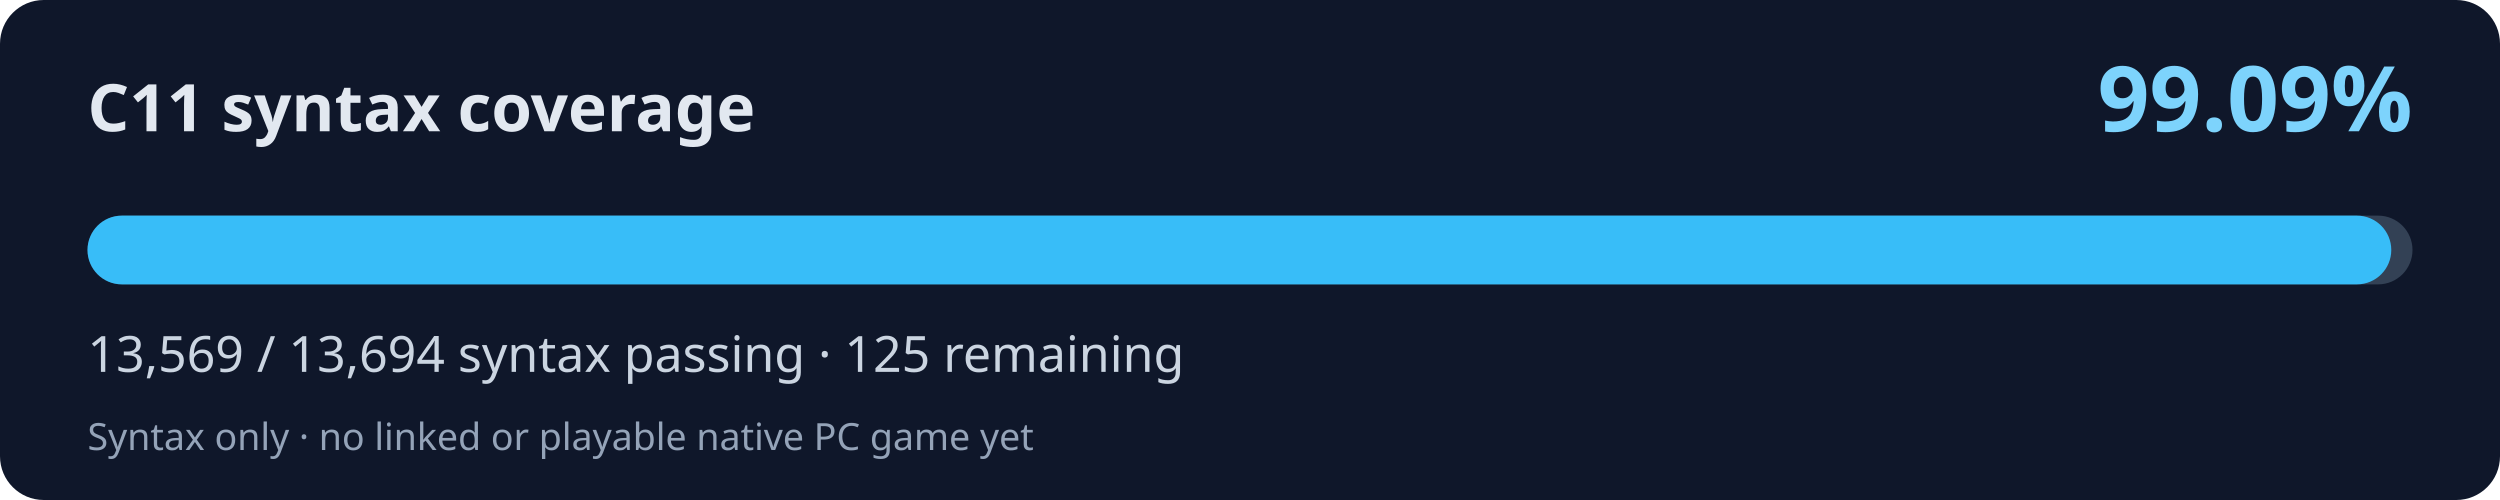
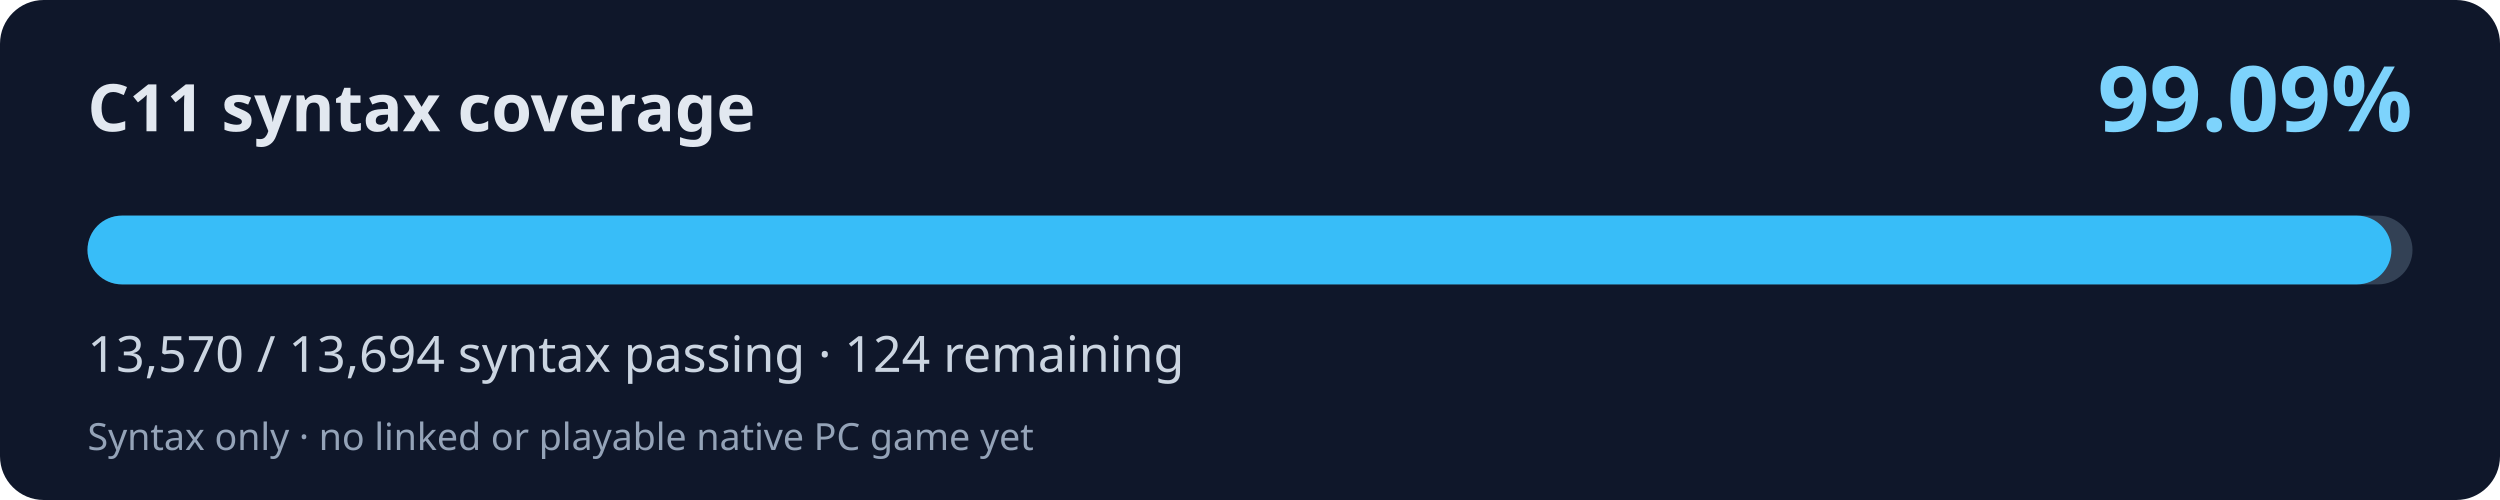
<svg xmlns="http://www.w3.org/2000/svg" width="800" height="160" viewBox="0 0 800 160" role="img" aria-labelledby="title desc">
  <rect width="800" height="160" rx="14" fill="#0f172a" />
  <text x="28" y="42" fill="#e2e8f0" font-family="system-ui,Segoe UI,sans-serif" font-weight="700" font-size="21">C11 syntax coverage</text>
  <text x="772" y="42" fill="#7dd3fc" font-family="system-ui,Segoe UI,sans-serif" font-weight="700" font-size="29" text-anchor="end">99.09%</text>
  <rect x="28" y="69" width="744" height="22" rx="11" fill="#334155" />
-   <rect x="28" y="69" width="737.21" height="22" rx="11" fill="#38bdf8" />
-   <text x="28" y="119" fill="#cbd5e1" font-family="system-ui,Segoe UI,sans-serif" font-size="16">13,569 / 13,694 syntax passing · 125 remaining</text>
+   <rect x="28" y="69" width="737.26" height="22" rx="11" fill="#38bdf8" />
+   <text x="28" y="119" fill="#cbd5e1" font-family="system-ui,Segoe UI,sans-serif" font-size="16">13,570 / 13,694 syntax passing · 124 remaining</text>
  <text x="28" y="144" fill="#94a3b8" font-family="system-ui,Segoe UI,sans-serif" font-size="12">Syntax only · no linked or playable native PC game yet</text>
</svg>
